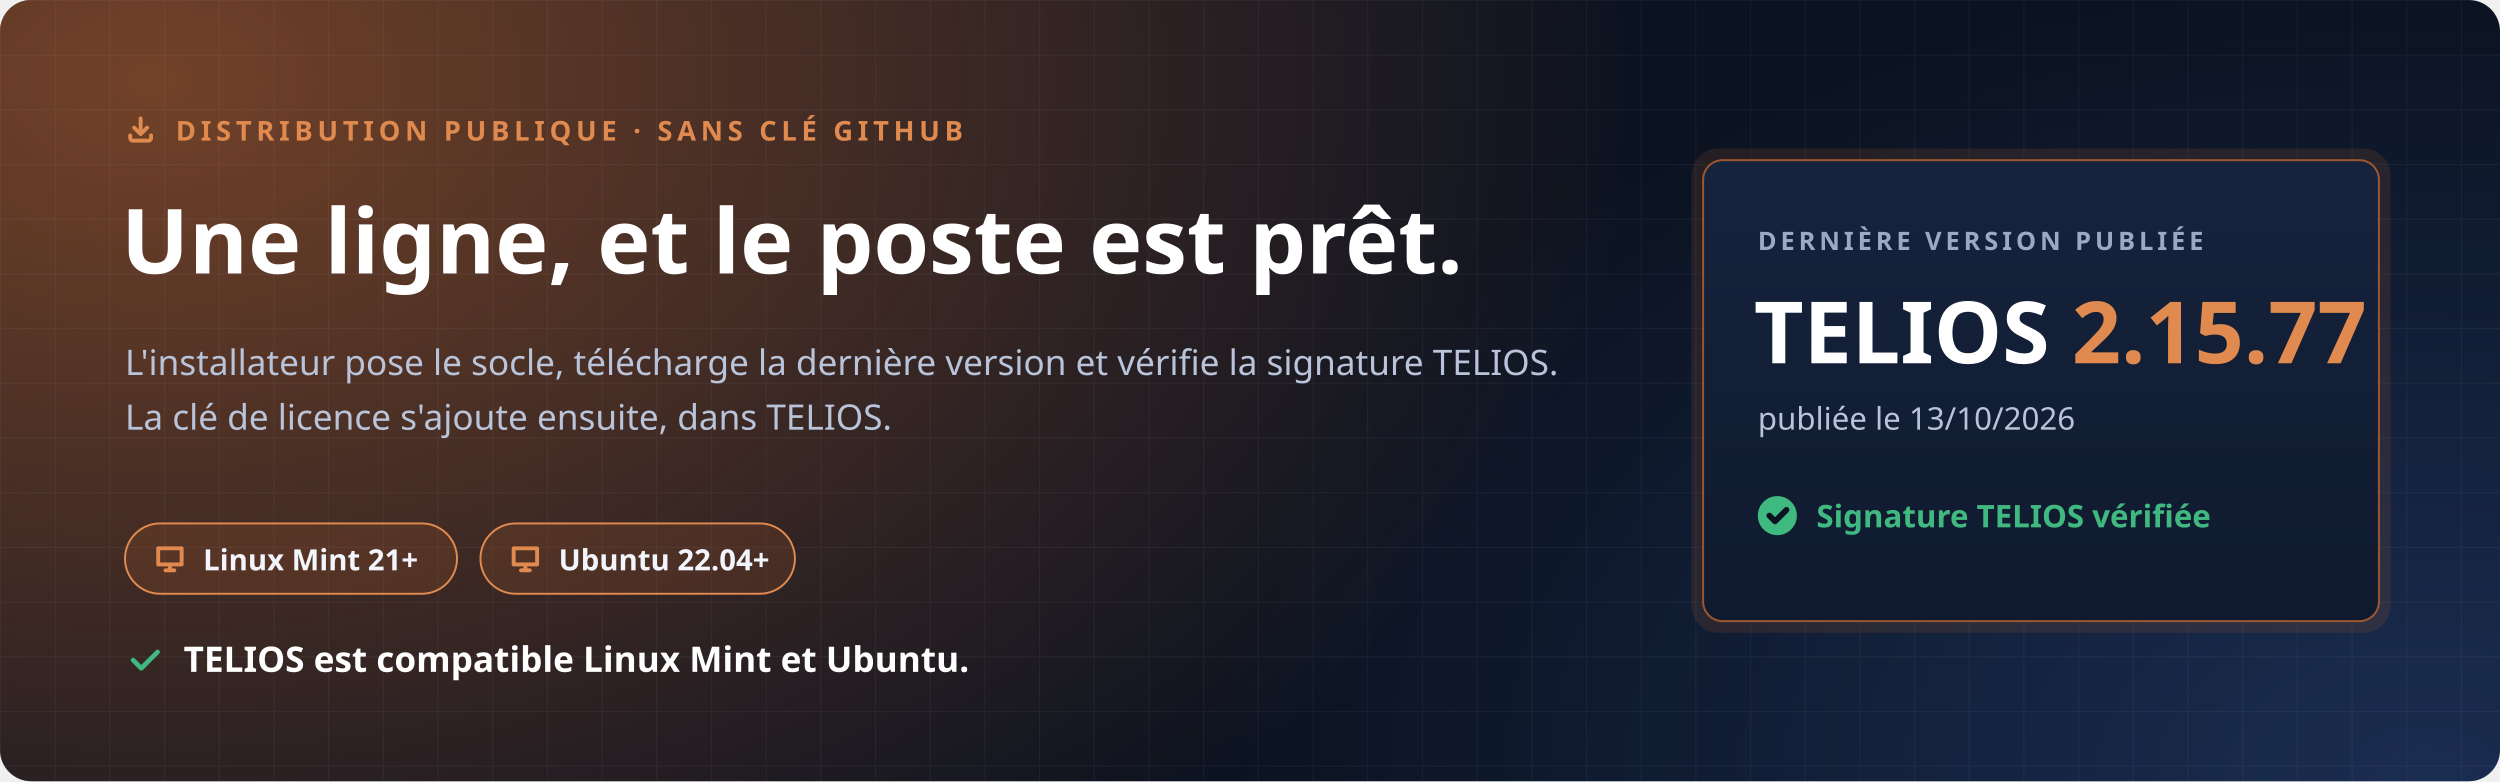
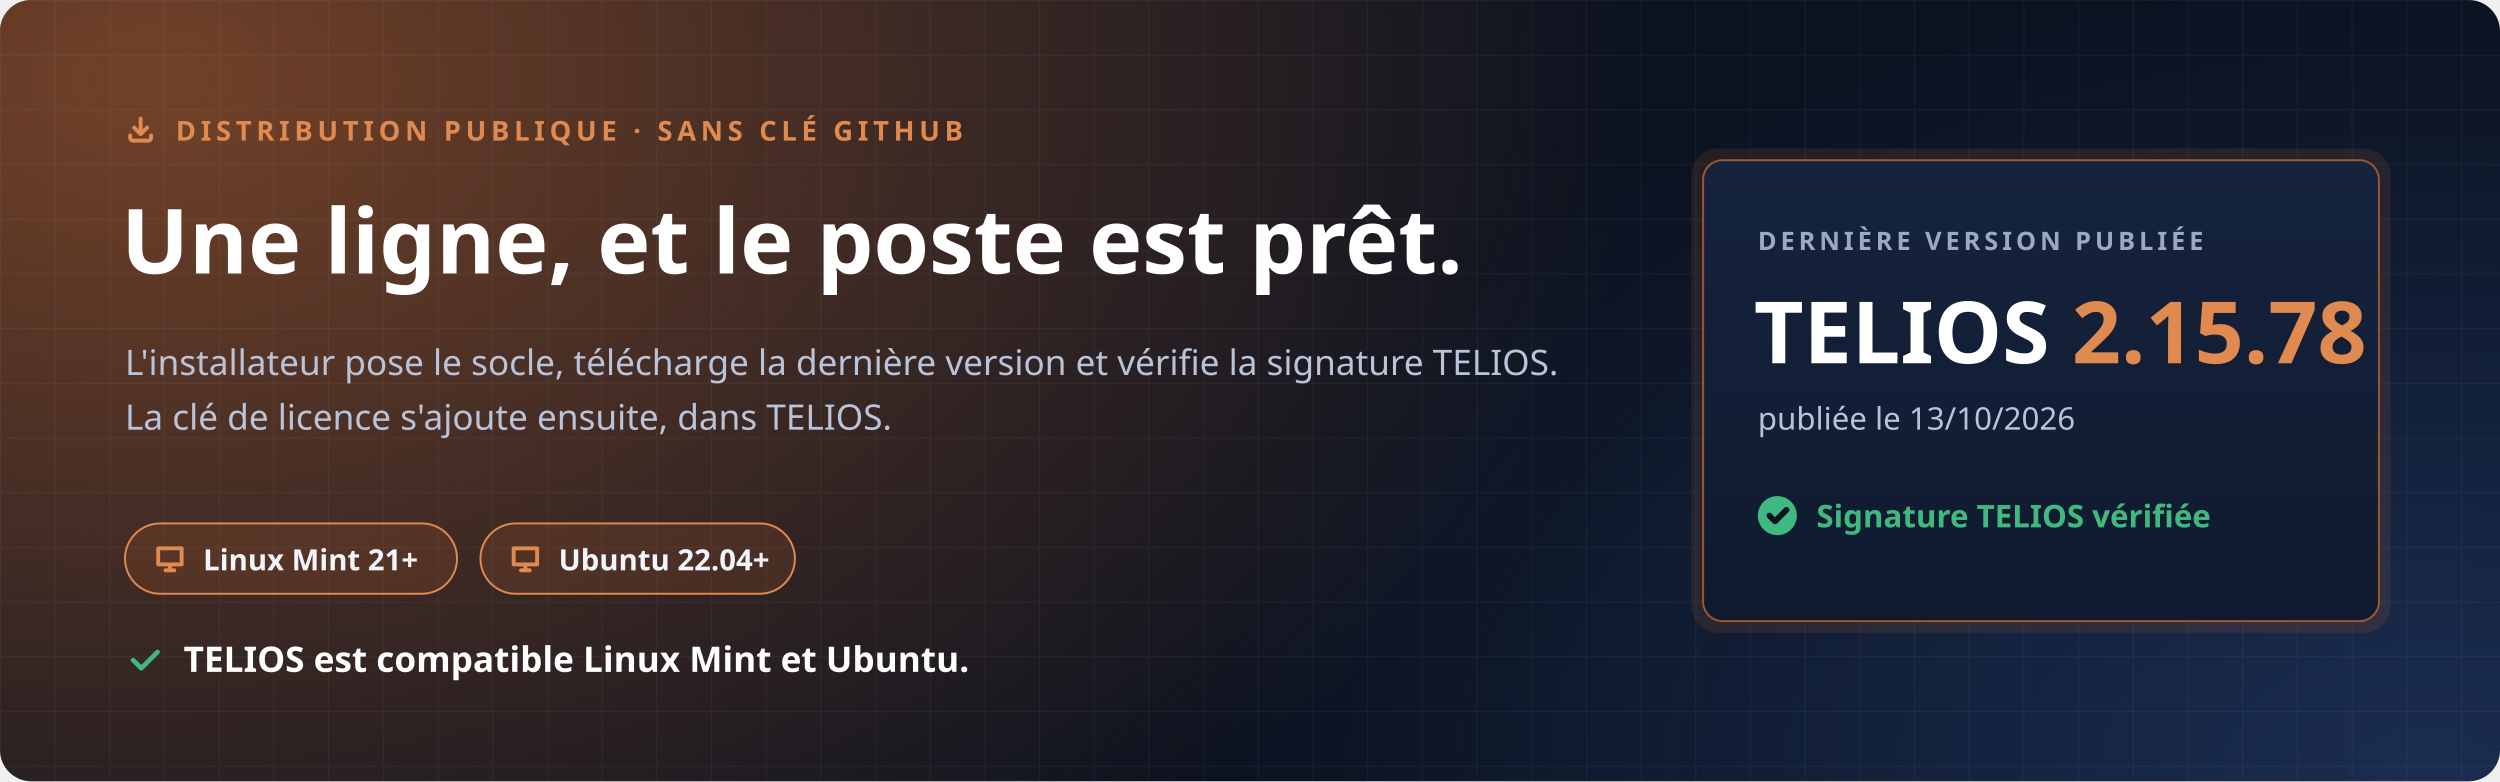
<svg xmlns="http://www.w3.org/2000/svg" width="1280" height="400" viewBox="0 0 1280 400" role="img" aria-labelledby="t d">
  <defs>
    <radialGradient id="halo" cx="0" cy="0" r="1" gradientUnits="userSpaceOnUse" gradientTransform="translate(80 40) scale(760 520)">
      <stop offset="0" stop-color="#C7692F" stop-opacity=".55" />
      <stop offset="1" stop-color="#C7692F" stop-opacity="0" />
    </radialGradient>
    <radialGradient id="halo2" cx="0" cy="0" r="1" gradientUnits="userSpaceOnUse" gradientTransform="translate(1240 400) scale(620 420)">
      <stop offset="0" stop-color="#4F8CFF" stop-opacity=".22" />
      <stop offset="1" stop-color="#4F8CFF" stop-opacity="0" />
    </radialGradient>
    <pattern id="grille" width="28" height="28" patternUnits="userSpaceOnUse">
      <path d="M28 0H0V28" fill="none" stroke="#E8EEF9" stroke-opacity=".05" />
    </pattern>
    <linearGradient id="carte" x1="0" y1="0" x2="0" y2="1">
      <stop offset="0" stop-color="#16233D" />
      <stop offset="1" stop-color="#0F1A2E" />
    </linearGradient>
  </defs>
  <rect width="1280" height="400" rx="16" fill="#0B1220" />
  <rect width="1280" height="400" rx="16" fill="url(#halo)" />
  <rect width="1280" height="400" rx="16" fill="url(#halo2)" />
  <rect width="1280" height="400" rx="16" fill="url(#grille)" />
  <g font-family="'Segoe UI', Ubuntu, 'Noto Sans', 'Helvetica Neue', Arial, sans-serif">
    <path transform="translate(64.0 58.0) scale(0.667)" d="M4 17v2a2 2 0 0 0 2 2h12a2 2 0 0 0 2-2v-2M7 11l5 5 5-5M12 4v12" fill="none" stroke="#E08A4F" stroke-width="3.00" stroke-linecap="round" stroke-linejoin="round" />
    <text x="90" y="72" font-size="14" font-weight="700" letter-spacing="2.4" fill="#E08A4F">DISTRIBUTION PUBLIQUE · SANS CLÉ GITHUB</text>
    <text x="62" y="140" font-size="46" font-weight="800" fill="#FFFFFF">Une ligne, et le poste est prêt.</text>
    <text x="64" y="192" font-size="18" fill="#B9C4DA">L'installateur pose le socle, télécharge la dernière version et vérifie la signature TELIOS.</text>
    <text x="64" y="220" font-size="18" fill="#B9C4DA">La clé de licence s'ajoute ensuite, dans TELIOS.</text>
    <g transform="translate(64 268)">
      <rect width="170" height="36" rx="18" fill="#C7692F" fill-opacity=".16" stroke="#E08A4F" />
      <path transform="translate(14.0 9.0) scale(0.750)" d="M4 5h16v11H4zM9 20h6M12 16v4" fill="none" stroke="#E08A4F" stroke-width="2.67" stroke-linecap="round" stroke-linejoin="round" />
      <text x="40" y="24" font-size="15" font-weight="700" fill="#F2F5FB">Linux Mint 21+</text>
    </g>
    <g transform="translate(246 268)">
      <rect width="161" height="36" rx="18" fill="#C7692F" fill-opacity=".16" stroke="#E08A4F" />
      <path transform="translate(14.0 9.0) scale(0.750)" d="M4 5h16v11H4zM9 20h6M12 16v4" fill="none" stroke="#E08A4F" stroke-width="2.67" stroke-linecap="round" stroke-linejoin="round" />
      <text x="40" y="24" font-size="15" font-weight="700" fill="#F2F5FB">Ubuntu 22.04+</text>
    </g>
    <path transform="translate(64.0 328.0) scale(0.833)" d="M5 12l5 5L20 7" fill="none" stroke="#3FB97F" stroke-width="2.88" stroke-linecap="round" stroke-linejoin="round" />
    <text x="94" y="344" font-size="18" font-weight="700" fill="#FFFFFF">TELIOS est compatible Linux Mint et Ubuntu.</text>
    <g transform="translate(872 82)">
      <rect x="-6" y="-6" width="358" height="248" rx="14" fill="#C7692F" fill-opacity=".14" />
      <rect width="346" height="236" rx="10" fill="url(#carte)" stroke="#C7692F" stroke-opacity=".75" />
      <text x="28" y="46" font-size="13" font-weight="700" letter-spacing="2" fill="#9AAAC6">DERNIÈRE VERSION PUBLIÉE</text>
-       <text x="26" y="104" font-size="44" font-weight="800" fill="#FFFFFF">TELIOS <tspan fill="#E08A4F">2.15.77</tspan>
+       <text x="26" y="104" font-size="44" font-weight="800" fill="#FFFFFF">TELIOS <tspan fill="#E08A4F">2.15.78</tspan>
      </text>
      <text x="28" y="138" font-size="16" fill="#B9C4DA">publiée le 13/10/2026</text>
      <circle cx="38" cy="182" r="10" fill="#3FB97F" />
      <path transform="translate(31.0 175.0) scale(0.583)" d="M5 12l5 5L20 7" fill="none" stroke="#0B1220" stroke-width="5.14" stroke-linecap="round" stroke-linejoin="round" />
      <text x="58" y="188" font-size="16" font-weight="700" fill="#3FB97F">Signature TELIOS vérifiée</text>
    </g>
  </g>
</svg>
